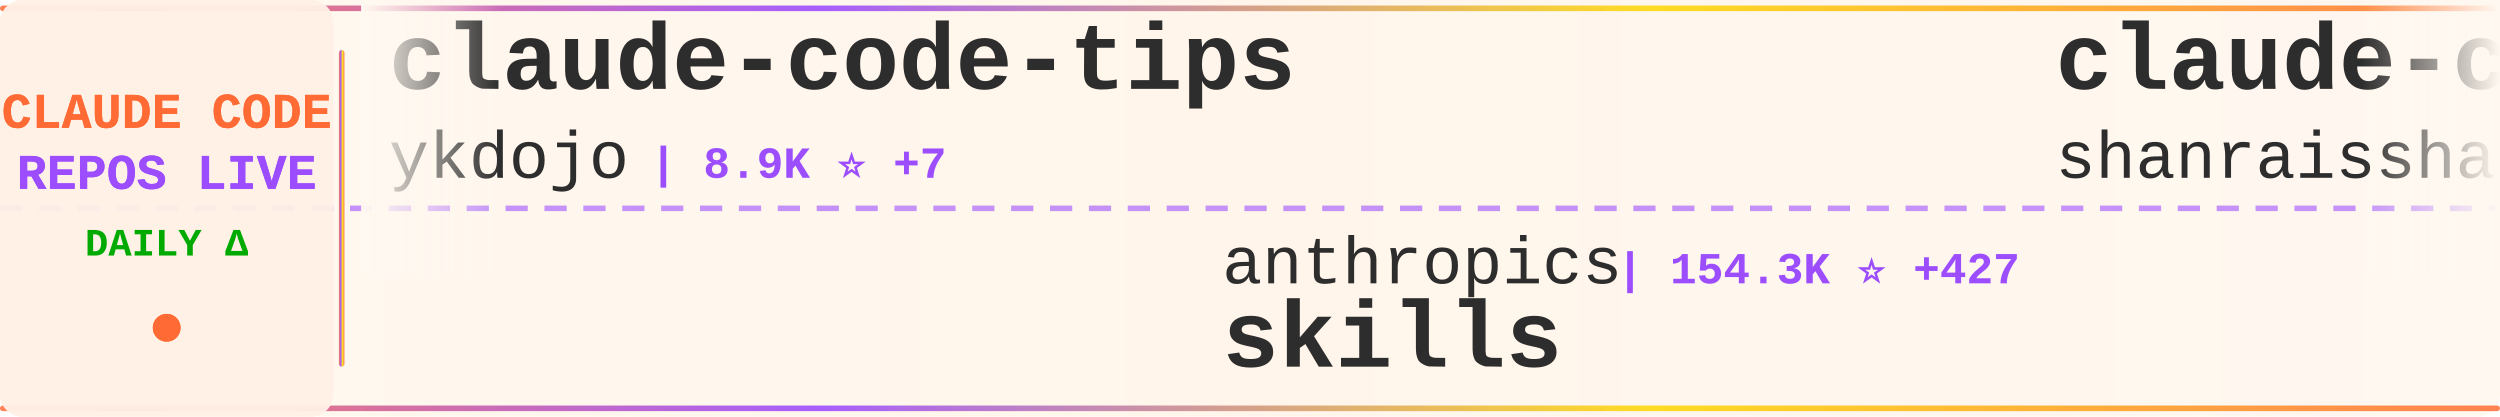
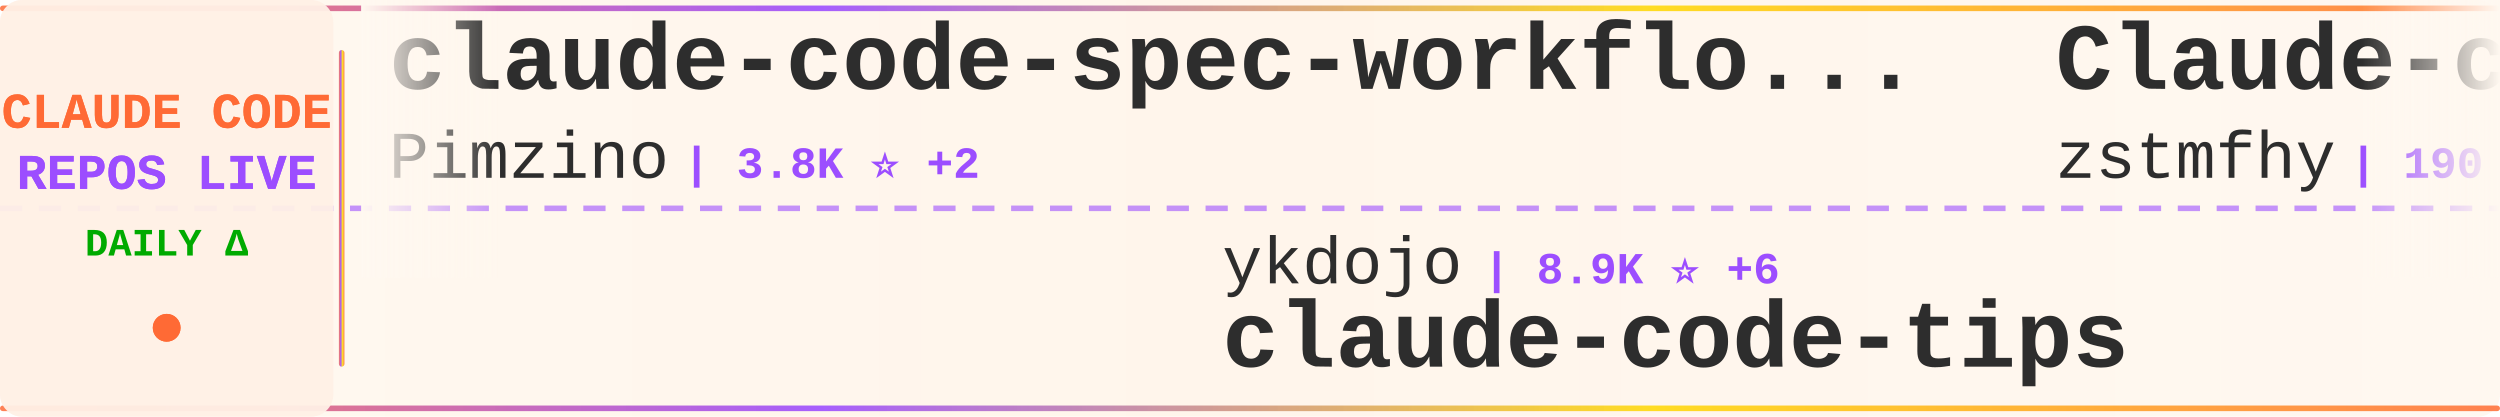
<svg xmlns="http://www.w3.org/2000/svg" width="900" height="150">
  <defs>
    <linearGradient id="tickerBg" x1="0%" y1="0%" x2="100%" y2="0%">
      <stop offset="0%" style="stop-color:#fff8f0;stop-opacity:0.98" />
      <stop offset="50%" style="stop-color:#fff5eb;stop-opacity:1" />
      <stop offset="100%" style="stop-color:#fff8f0;stop-opacity:0.98" />
    </linearGradient>
    <linearGradient id="borderGrad" x1="0%" y1="0%" x2="100%" y2="0%">
      <stop offset="0%" style="stop-color:#FF6B35;stop-opacity:0.85">
        <animate attributeName="stop-opacity" values="0.85;1;0.85" dur="2s" repeatCount="indefinite" />
      </stop>
      <stop offset="33%" style="stop-color:#9C4EFF;stop-opacity:0.9">
        <animate attributeName="stop-opacity" values="0.9;1;0.9" dur="2.2s" repeatCount="indefinite" />
      </stop>
      <stop offset="66%" style="stop-color:#FFD700;stop-opacity:0.85">
        <animate attributeName="stop-opacity" values="0.85;1;0.85" dur="1.8s" repeatCount="indefinite" />
      </stop>
      <stop offset="100%" style="stop-color:#FF6B35;stop-opacity:0.85">
        <animate attributeName="stop-opacity" values="0.85;1;0.85" dur="2s" repeatCount="indefinite" />
      </stop>
    </linearGradient>
    <filter id="textGlow">
      <feGaussianBlur stdDeviation="0.15" result="coloredBlur" />
      <feMerge>
        <feMergeNode in="coloredBlur" />
        <feMergeNode in="SourceGraphic" />
      </feMerge>
    </filter>
    <filter id="metricGlow">
      <feGaussianBlur stdDeviation="0.2" result="coloredBlur" />
      <feMerge>
        <feMergeNode in="coloredBlur" />
        <feMergeNode in="SourceGraphic" />
      </feMerge>
    </filter>
    <linearGradient id="leftFade" x1="0%" y1="0%" x2="100%" y2="0%">
      <stop offset="0%" style="stop-color:#fff8f0;stop-opacity:1" />
      <stop offset="100%" style="stop-color:#fff8f0;stop-opacity:0" />
    </linearGradient>
    <linearGradient id="rightFade" x1="0%" y1="0%" x2="100%" y2="0%">
      <stop offset="0%" style="stop-color:#fff8f0;stop-opacity:0" />
      <stop offset="100%" style="stop-color:#fff8f0;stop-opacity:1" />
    </linearGradient>
  </defs>
  <rect width="900" height="150" fill="url(#tickerBg)" rx="8" />
  <rect x="0" y="2" width="900" height="2" fill="url(#borderGrad)" rx="1" />
  <rect x="0" y="146" width="900" height="2" fill="url(#borderGrad)" rx="1" />
  <line x1="0" y1="75" x2="900" y2="75" stroke="#9C4EFF" stroke-width="2" stroke-dasharray="8 6" opacity="0.6" />
  <rect x="0" y="0" width="120" height="150" fill="#fff0e6" opacity="0.95" rx="8" />
  <text x="60" y="46" font-family="'Courier New', monospace" font-size="18" font-weight="bold" fill="#FF6B35" text-anchor="middle" filter="url(#textGlow)">
    CLAUDE CODE
  </text>
  <text x="60" y="68" font-family="'Courier New', monospace" font-size="18" font-weight="bold" fill="#9C4EFF" text-anchor="middle" filter="url(#textGlow)">
    REPOS LIVE
  </text>
  <text x="60" y="92" font-family="'Courier New', monospace" font-size="14" font-weight="bold" fill="#00aa00" text-anchor="middle">
    DAILY Δ
  </text>
  <circle cx="60" cy="118" r="5" fill="#FF6B35" filter="url(#metricGlow)">
    <animate attributeName="r" values="4;6;4" dur="1.5s" repeatCount="indefinite" />
    <animate attributeName="opacity" values="0.6;1;0.6" dur="1.5s" repeatCount="indefinite" />
  </circle>
  <rect x="122" y="18" width="2" height="114" fill="url(#borderGrad)" rx="1" />
  <clipPath id="tickerClip">
    <rect x="130" y="0" width="770" height="150" />
  </clipPath>
  <g clip-path="url(#tickerClip)">
    <g id="tickerItems">
      <animateTransform attributeName="transform" attributeType="XML" type="translate" from="0 0" to="-3000 0" dur="54s" repeatCount="indefinite" />
      <g transform="translate(0, 0)">
-         <text x="140" y="32" font-family="'Courier New', monospace" font-size="34" font-weight="bold" fill="#2d2d2d">claude-code-tips</text>
-         <text x="140" y="64" font-family="'Courier New', monospace" font-size="24" font-weight="normal" fill="#2d2d2d" opacity="1.0">ykdojo</text>
-         <text x="234" y="64" font-family="'Courier New', monospace" font-size="16" font-weight="bold" fill="#9C4EFF"> | 8.9K ⭐ +7</text>
+         <text x="140" y="32" font-family="'Courier New', monospace" font-size="34" font-weight="bold" fill="#2d2d2d">claude-code-spec-workflo...</text>
+         <text x="140" y="64" font-family="'Courier New', monospace" font-size="24" font-weight="normal" fill="#2d2d2d" opacity="1.0">Pimzino</text>
+         <text x="246" y="64" font-family="'Courier New', monospace" font-size="16" font-weight="bold" fill="#9C4EFF"> | 3.8K ⭐ +2</text>
      </g>
      <g transform="translate(300, 0)">
-         <text x="140" y="102" font-family="'Courier New', monospace" font-size="24" font-weight="normal" fill="#2d2d2d" opacity="1.0">anthropics</text>
-         <text x="282" y="102" font-family="'Courier New', monospace" font-size="16" font-weight="bold" fill="#9C4EFF"> | 154.3K ⭐ +427</text>
-         <text x="140" y="132" font-family="'Courier New', monospace" font-size="34" font-weight="bold" fill="#2d2d2d">skills</text>
+         <text x="140" y="102" font-family="'Courier New', monospace" font-size="24" font-weight="normal" fill="#2d2d2d" opacity="1.0">ykdojo</text>
+         <text x="234" y="102" font-family="'Courier New', monospace" font-size="16" font-weight="bold" fill="#9C4EFF"> | 8.9K ⭐ +6</text>
+         <text x="140" y="132" font-family="'Courier New', monospace" font-size="34" font-weight="bold" fill="#2d2d2d">claude-code-tips</text>
      </g>
      <g transform="translate(600, 0)">
-         <text x="140" y="32" font-family="'Courier New', monospace" font-size="34" font-weight="bold" fill="#2d2d2d">claude-code-best-practic...</text>
-         <text x="140" y="64" font-family="'Courier New', monospace" font-size="24" font-weight="normal" fill="#2d2d2d" opacity="1.0">shanraisshan</text>
-         <text x="306" y="64" font-family="'Courier New', monospace" font-size="16" font-weight="bold" fill="#9C4EFF"> | 59.4K ⭐ +550</text>
+         <text x="140" y="32" font-family="'Courier New', monospace" font-size="34" font-weight="bold" fill="#2d2d2d">Claude-code</text>
+         <text x="140" y="64" font-family="'Courier New', monospace" font-size="24" font-weight="normal" fill="#2d2d2d" opacity="1.0">zstmfhy</text>
+         <text x="246" y="64" font-family="'Courier New', monospace" font-size="16" font-weight="bold" fill="#9C4EFF"> | 190 ⭐</text>
      </g>
      <g transform="translate(900, 0)">
-         <text x="140" y="102" font-family="'Courier New', monospace" font-size="24" font-weight="normal" fill="#2d2d2d" opacity="1.0">Maciek-roboblog</text>
-         <text x="342" y="102" font-family="'Courier New', monospace" font-size="16" font-weight="bold" fill="#9C4EFF"> | 8.3K ⭐ +10</text>
-         <text x="140" y="132" font-family="'Courier New', monospace" font-size="34" font-weight="bold" fill="#2d2d2d">Claude-Code-Usage-Monito...</text>
+         <text x="140" y="102" font-family="'Courier New', monospace" font-size="24" font-weight="normal" fill="#2d2d2d" opacity="1.0">VILA-Lab</text>
+         <text x="258" y="102" font-family="'Courier New', monospace" font-size="16" font-weight="bold" fill="#9C4EFF"> | 1.7K ⭐ +11</text>
+         <text x="140" y="132" font-family="'Courier New', monospace" font-size="34" font-weight="bold" fill="#2d2d2d">Dive-into-Claude-Code</text>
      </g>
      <g transform="translate(1200, 0)">
-         <text x="140" y="32" font-family="'Courier New', monospace" font-size="34" font-weight="bold" fill="#2d2d2d">claude-code-reverse</text>
-         <text x="140" y="64" font-family="'Courier New', monospace" font-size="24" font-weight="normal" fill="#2d2d2d" opacity="1.0">Yuyz0112</text>
-         <text x="258" y="64" font-family="'Courier New', monospace" font-size="16" font-weight="bold" fill="#9C4EFF"> | 2.4K ⭐</text>
+         <text x="140" y="32" font-family="'Courier New', monospace" font-size="34" font-weight="bold" fill="#2d2d2d">claude-code-hub</text>
+         <text x="140" y="64" font-family="'Courier New', monospace" font-size="24" font-weight="normal" fill="#2d2d2d" opacity="1.0">ding113</text>
+         <text x="246" y="64" font-family="'Courier New', monospace" font-size="16" font-weight="bold" fill="#9C4EFF"> | 3.2K ⭐ +13</text>
      </g>
      <g transform="translate(1500, 0)">
-         <text x="140" y="102" font-family="'Courier New', monospace" font-size="24" font-weight="normal" fill="#2d2d2d" opacity="1.0">Hyper66666</text>
-         <text x="282" y="102" font-family="'Courier New', monospace" font-size="16" font-weight="bold" fill="#9C4EFF"> | 216 ⭐</text>
-         <text x="140" y="132" font-family="'Courier New', monospace" font-size="34" font-weight="bold" fill="#2d2d2d">claude-code-sourcemap</text>
+         <text x="140" y="102" font-family="'Courier New', monospace" font-size="24" font-weight="normal" fill="#2d2d2d" opacity="1.0">diet103</text>
+         <text x="246" y="102" font-family="'Courier New', monospace" font-size="16" font-weight="bold" fill="#9C4EFF"> | 9.7K ⭐ +1</text>
+         <text x="140" y="132" font-family="'Courier New', monospace" font-size="34" font-weight="bold" fill="#2d2d2d">claude-code-infrastructu...</text>
      </g>
      <g transform="translate(1800, 0)">
-         <text x="140" y="32" font-family="'Courier New', monospace" font-size="34" font-weight="bold" fill="#2d2d2d">claude-code-settings</text>
-         <text x="140" y="64" font-family="'Courier New', monospace" font-size="24" font-weight="normal" fill="#2d2d2d" opacity="1.0">feiskyer</text>
-         <text x="258" y="64" font-family="'Courier New', monospace" font-size="16" font-weight="bold" fill="#9C4EFF"> | 1.6K ⭐</text>
+         <text x="140" y="32" font-family="'Courier New', monospace" font-size="34" font-weight="bold" fill="#2d2d2d">claude-code-proxy</text>
+         <text x="140" y="64" font-family="'Courier New', monospace" font-size="24" font-weight="normal" fill="#2d2d2d" opacity="1.0">1rgs</text>
+         <text x="210" y="64" font-family="'Courier New', monospace" font-size="16" font-weight="bold" fill="#9C4EFF"> | 3.7K ⭐ +3</text>
      </g>
      <g transform="translate(2100, 0)">
-         <text x="140" y="102" font-family="'Courier New', monospace" font-size="24" font-weight="normal" fill="#2d2d2d" opacity="1.0">luyao618</text>
-         <text x="258" y="102" font-family="'Courier New', monospace" font-size="16" font-weight="bold" fill="#9C4EFF"> | 1.6K ⭐ +1</text>
-         <text x="140" y="132" font-family="'Courier New', monospace" font-size="34" font-weight="bold" fill="#2d2d2d">Claude-Code-Source-Study</text>
+         <text x="140" y="102" font-family="'Courier New', monospace" font-size="24" font-weight="normal" fill="#2d2d2d" opacity="1.0">catlog22</text>
+         <text x="258" y="102" font-family="'Courier New', monospace" font-size="16" font-weight="bold" fill="#9C4EFF"> | 2.1K ⭐ +1</text>
+         <text x="140" y="132" font-family="'Courier New', monospace" font-size="34" font-weight="bold" fill="#2d2d2d">Claude-Code-Workflow</text>
      </g>
      <g transform="translate(2400, 0)">
-         <text x="140" y="32" font-family="'Courier New', monospace" font-size="34" font-weight="bold" fill="#2d2d2d">claude-code-engineering</text>
-         <text x="140" y="64" font-family="'Courier New', monospace" font-size="24" font-weight="normal" fill="#2d2d2d" opacity="1.0">huangjia2019</text>
-         <text x="306" y="64" font-family="'Courier New', monospace" font-size="16" font-weight="bold" fill="#9C4EFF"> | 875 ⭐ +5</text>
+         <text x="140" y="32" font-family="'Courier New', monospace" font-size="34" font-weight="bold" fill="#2d2d2d">claude-code-sourcemap</text>
+         <text x="140" y="64" font-family="'Courier New', monospace" font-size="24" font-weight="normal" fill="#2d2d2d" opacity="1.0">Hyper66666</text>
+         <text x="282" y="64" font-family="'Courier New', monospace" font-size="16" font-weight="bold" fill="#9C4EFF"> | 216 ⭐</text>
      </g>
      <g transform="translate(2700, 0)">
-         <text x="140" y="102" font-family="'Courier New', monospace" font-size="24" font-weight="normal" fill="#2d2d2d" opacity="1.0">jqueryscript</text>
-         <text x="306" y="102" font-family="'Courier New', monospace" font-size="16" font-weight="bold" fill="#9C4EFF"> | 439 ⭐ +2</text>
-         <text x="140" y="132" font-family="'Courier New', monospace" font-size="34" font-weight="bold" fill="#2d2d2d">awesome-claude-code</text>
+         <text x="140" y="102" font-family="'Courier New', monospace" font-size="24" font-weight="normal" fill="#2d2d2d" opacity="1.0">zebbern</text>
+         <text x="246" y="102" font-family="'Courier New', monospace" font-size="16" font-weight="bold" fill="#9C4EFF"> | 4.3K ⭐ +4</text>
+         <text x="140" y="132" font-family="'Courier New', monospace" font-size="34" font-weight="bold" fill="#2d2d2d">claude-code-guide</text>
      </g>
      <g transform="translate(3000, 0)">
-         <text x="140" y="32" font-family="'Courier New', monospace" font-size="34" font-weight="bold" fill="#2d2d2d">claude-code-tips</text>
-         <text x="140" y="64" font-family="'Courier New', monospace" font-size="24" font-weight="normal" fill="#2d2d2d" opacity="1.0">ykdojo</text>
-         <text x="234" y="64" font-family="'Courier New', monospace" font-size="16" font-weight="bold" fill="#9C4EFF"> | 8.9K ⭐ +7</text>
+         <text x="140" y="32" font-family="'Courier New', monospace" font-size="34" font-weight="bold" fill="#2d2d2d">claude-code-spec-workflo...</text>
+         <text x="140" y="64" font-family="'Courier New', monospace" font-size="24" font-weight="normal" fill="#2d2d2d" opacity="1.0">Pimzino</text>
+         <text x="246" y="64" font-family="'Courier New', monospace" font-size="16" font-weight="bold" fill="#9C4EFF"> | 3.8K ⭐ +2</text>
      </g>
      <g transform="translate(3300, 0)">
-         <text x="140" y="102" font-family="'Courier New', monospace" font-size="24" font-weight="normal" fill="#2d2d2d" opacity="1.0">anthropics</text>
-         <text x="282" y="102" font-family="'Courier New', monospace" font-size="16" font-weight="bold" fill="#9C4EFF"> | 154.3K ⭐ +427</text>
-         <text x="140" y="132" font-family="'Courier New', monospace" font-size="34" font-weight="bold" fill="#2d2d2d">skills</text>
+         <text x="140" y="102" font-family="'Courier New', monospace" font-size="24" font-weight="normal" fill="#2d2d2d" opacity="1.0">ykdojo</text>
+         <text x="234" y="102" font-family="'Courier New', monospace" font-size="16" font-weight="bold" fill="#9C4EFF"> | 8.9K ⭐ +6</text>
+         <text x="140" y="132" font-family="'Courier New', monospace" font-size="34" font-weight="bold" fill="#2d2d2d">claude-code-tips</text>
      </g>
      <g transform="translate(3600, 0)">
-         <text x="140" y="32" font-family="'Courier New', monospace" font-size="34" font-weight="bold" fill="#2d2d2d">claude-code-best-practic...</text>
-         <text x="140" y="64" font-family="'Courier New', monospace" font-size="24" font-weight="normal" fill="#2d2d2d" opacity="1.0">shanraisshan</text>
-         <text x="306" y="64" font-family="'Courier New', monospace" font-size="16" font-weight="bold" fill="#9C4EFF"> | 59.4K ⭐ +550</text>
+         <text x="140" y="32" font-family="'Courier New', monospace" font-size="34" font-weight="bold" fill="#2d2d2d">Claude-code</text>
+         <text x="140" y="64" font-family="'Courier New', monospace" font-size="24" font-weight="normal" fill="#2d2d2d" opacity="1.0">zstmfhy</text>
+         <text x="246" y="64" font-family="'Courier New', monospace" font-size="16" font-weight="bold" fill="#9C4EFF"> | 190 ⭐</text>
      </g>
      <g transform="translate(3900, 0)">
-         <text x="140" y="102" font-family="'Courier New', monospace" font-size="24" font-weight="normal" fill="#2d2d2d" opacity="1.0">Maciek-roboblog</text>
-         <text x="342" y="102" font-family="'Courier New', monospace" font-size="16" font-weight="bold" fill="#9C4EFF"> | 8.3K ⭐ +10</text>
-         <text x="140" y="132" font-family="'Courier New', monospace" font-size="34" font-weight="bold" fill="#2d2d2d">Claude-Code-Usage-Monito...</text>
+         <text x="140" y="102" font-family="'Courier New', monospace" font-size="24" font-weight="normal" fill="#2d2d2d" opacity="1.0">VILA-Lab</text>
+         <text x="258" y="102" font-family="'Courier New', monospace" font-size="16" font-weight="bold" fill="#9C4EFF"> | 1.7K ⭐ +11</text>
+         <text x="140" y="132" font-family="'Courier New', monospace" font-size="34" font-weight="bold" fill="#2d2d2d">Dive-into-Claude-Code</text>
      </g>
    </g>
  </g>
  <rect x="130" y="0" width="50" height="100" fill="url(#leftFade)" />
  <rect x="850" y="0" width="50" height="100" fill="url(#rightFade)" />
</svg>
